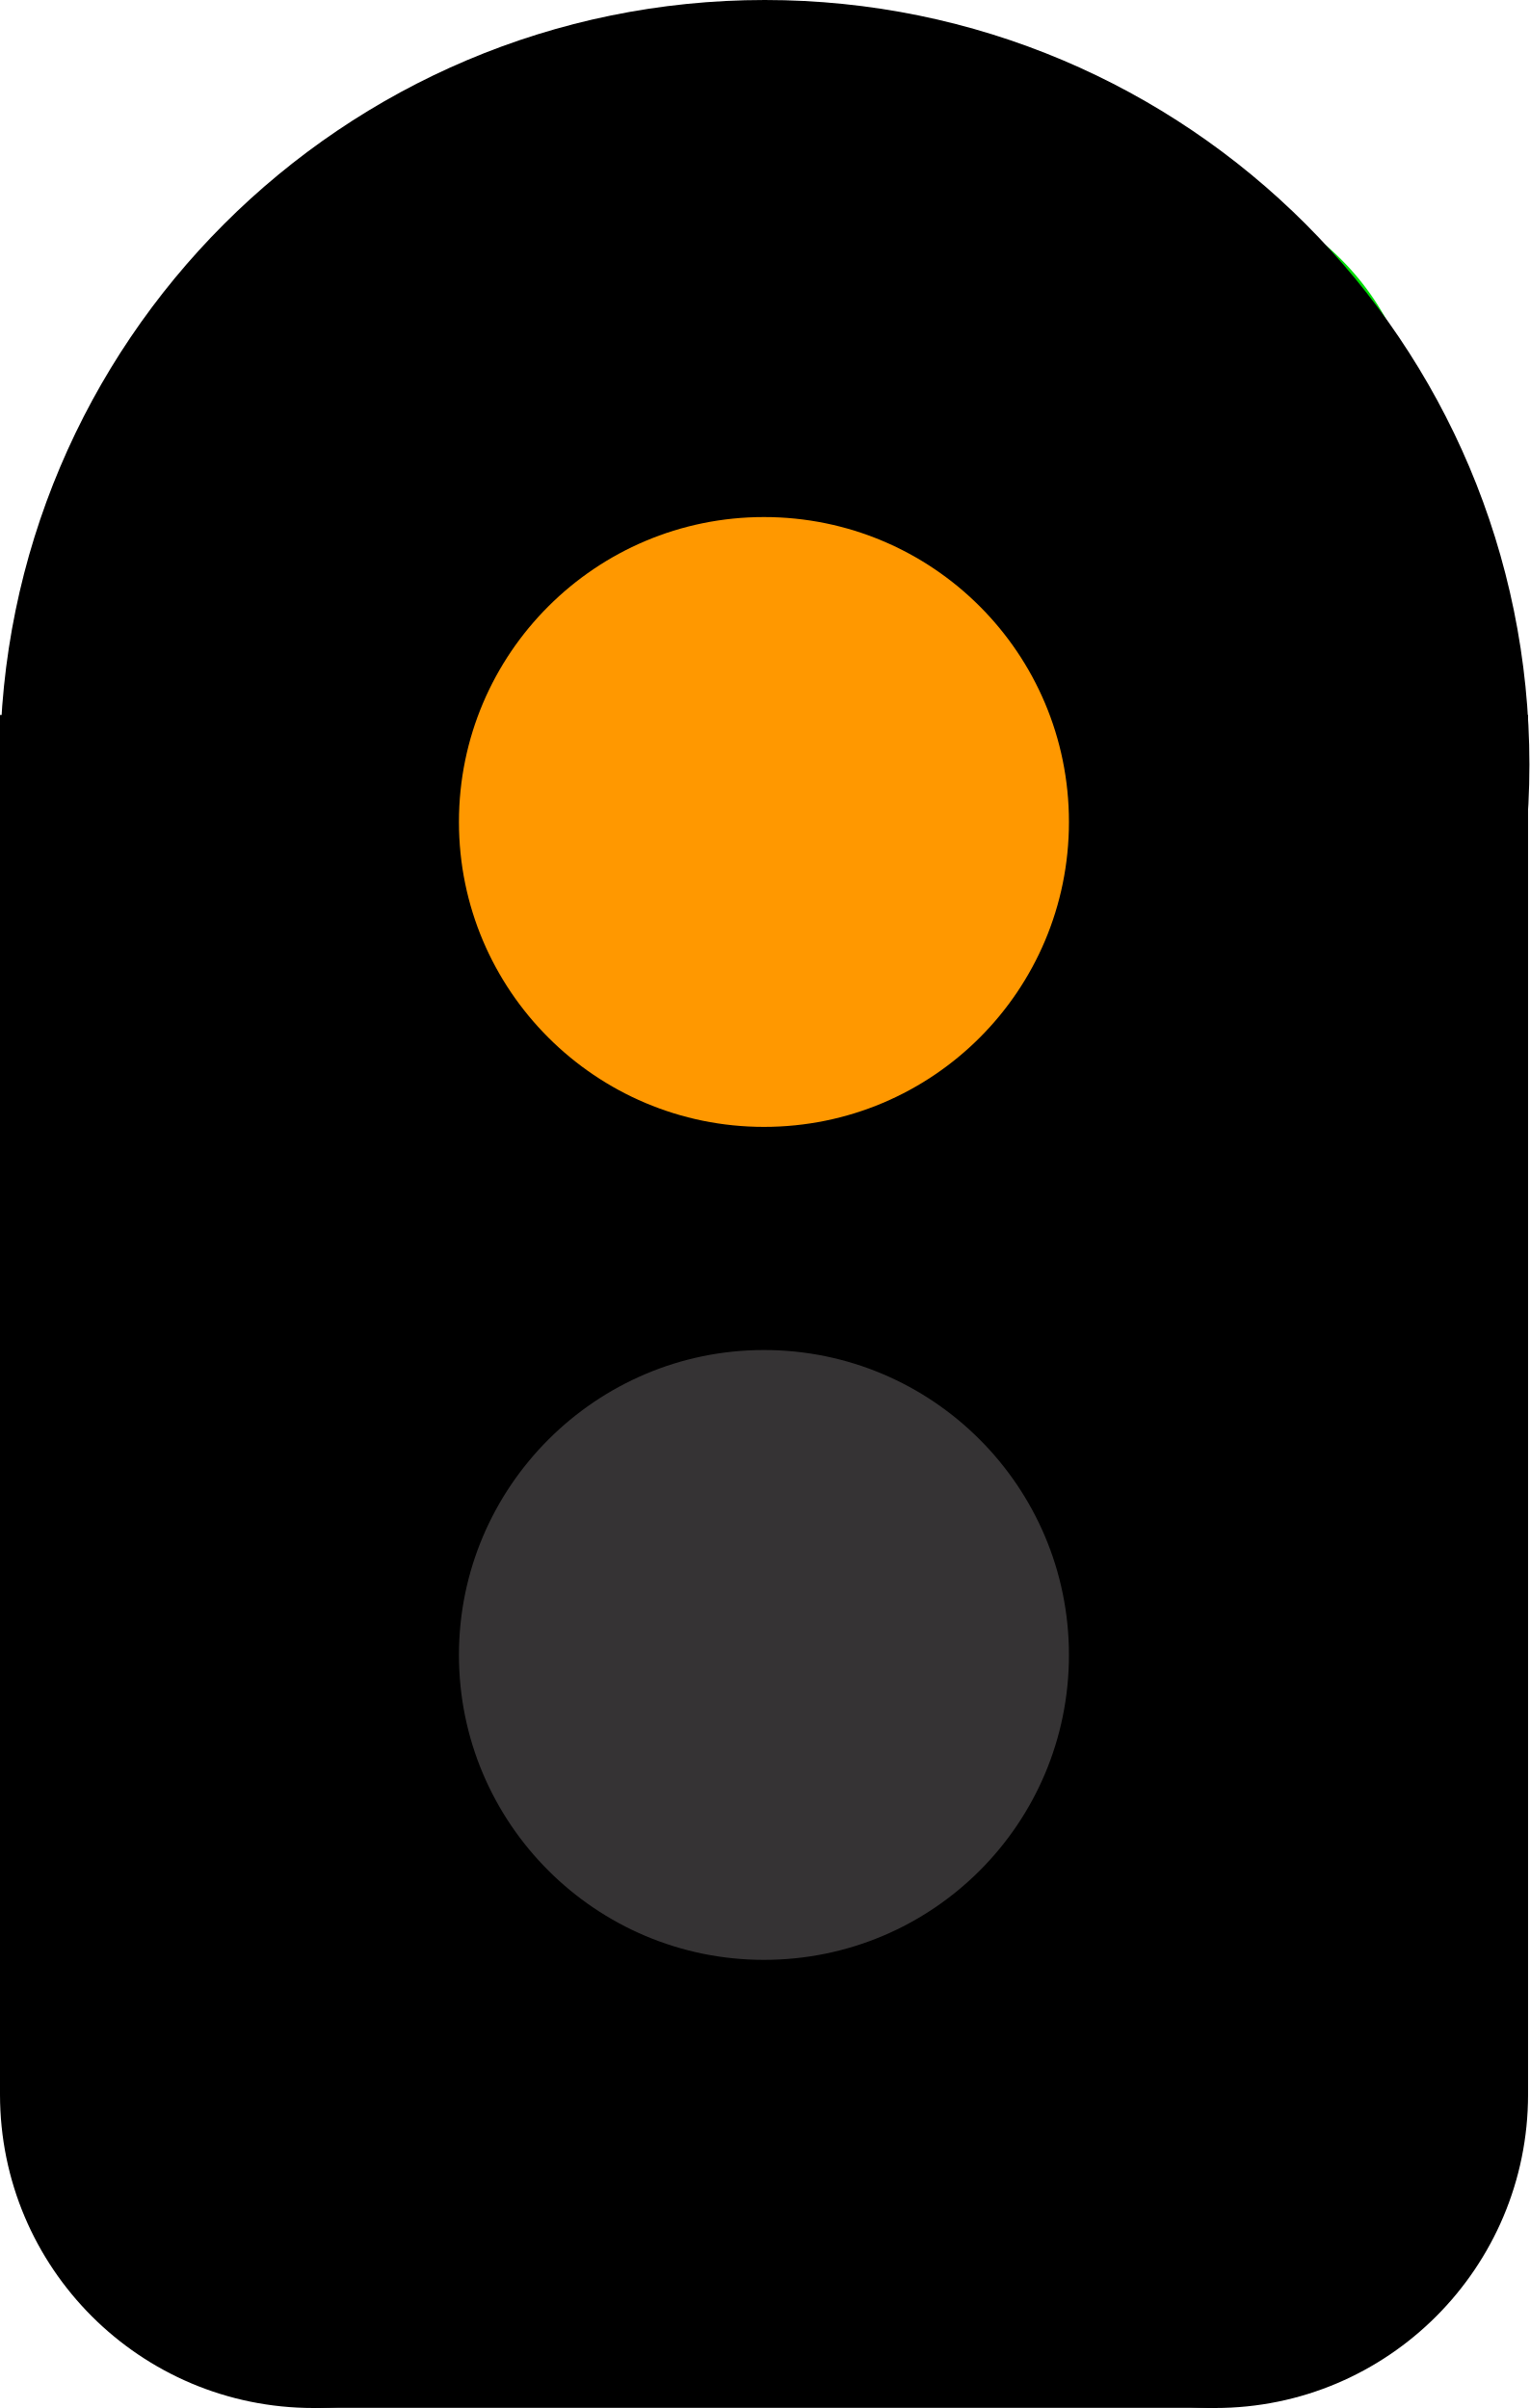
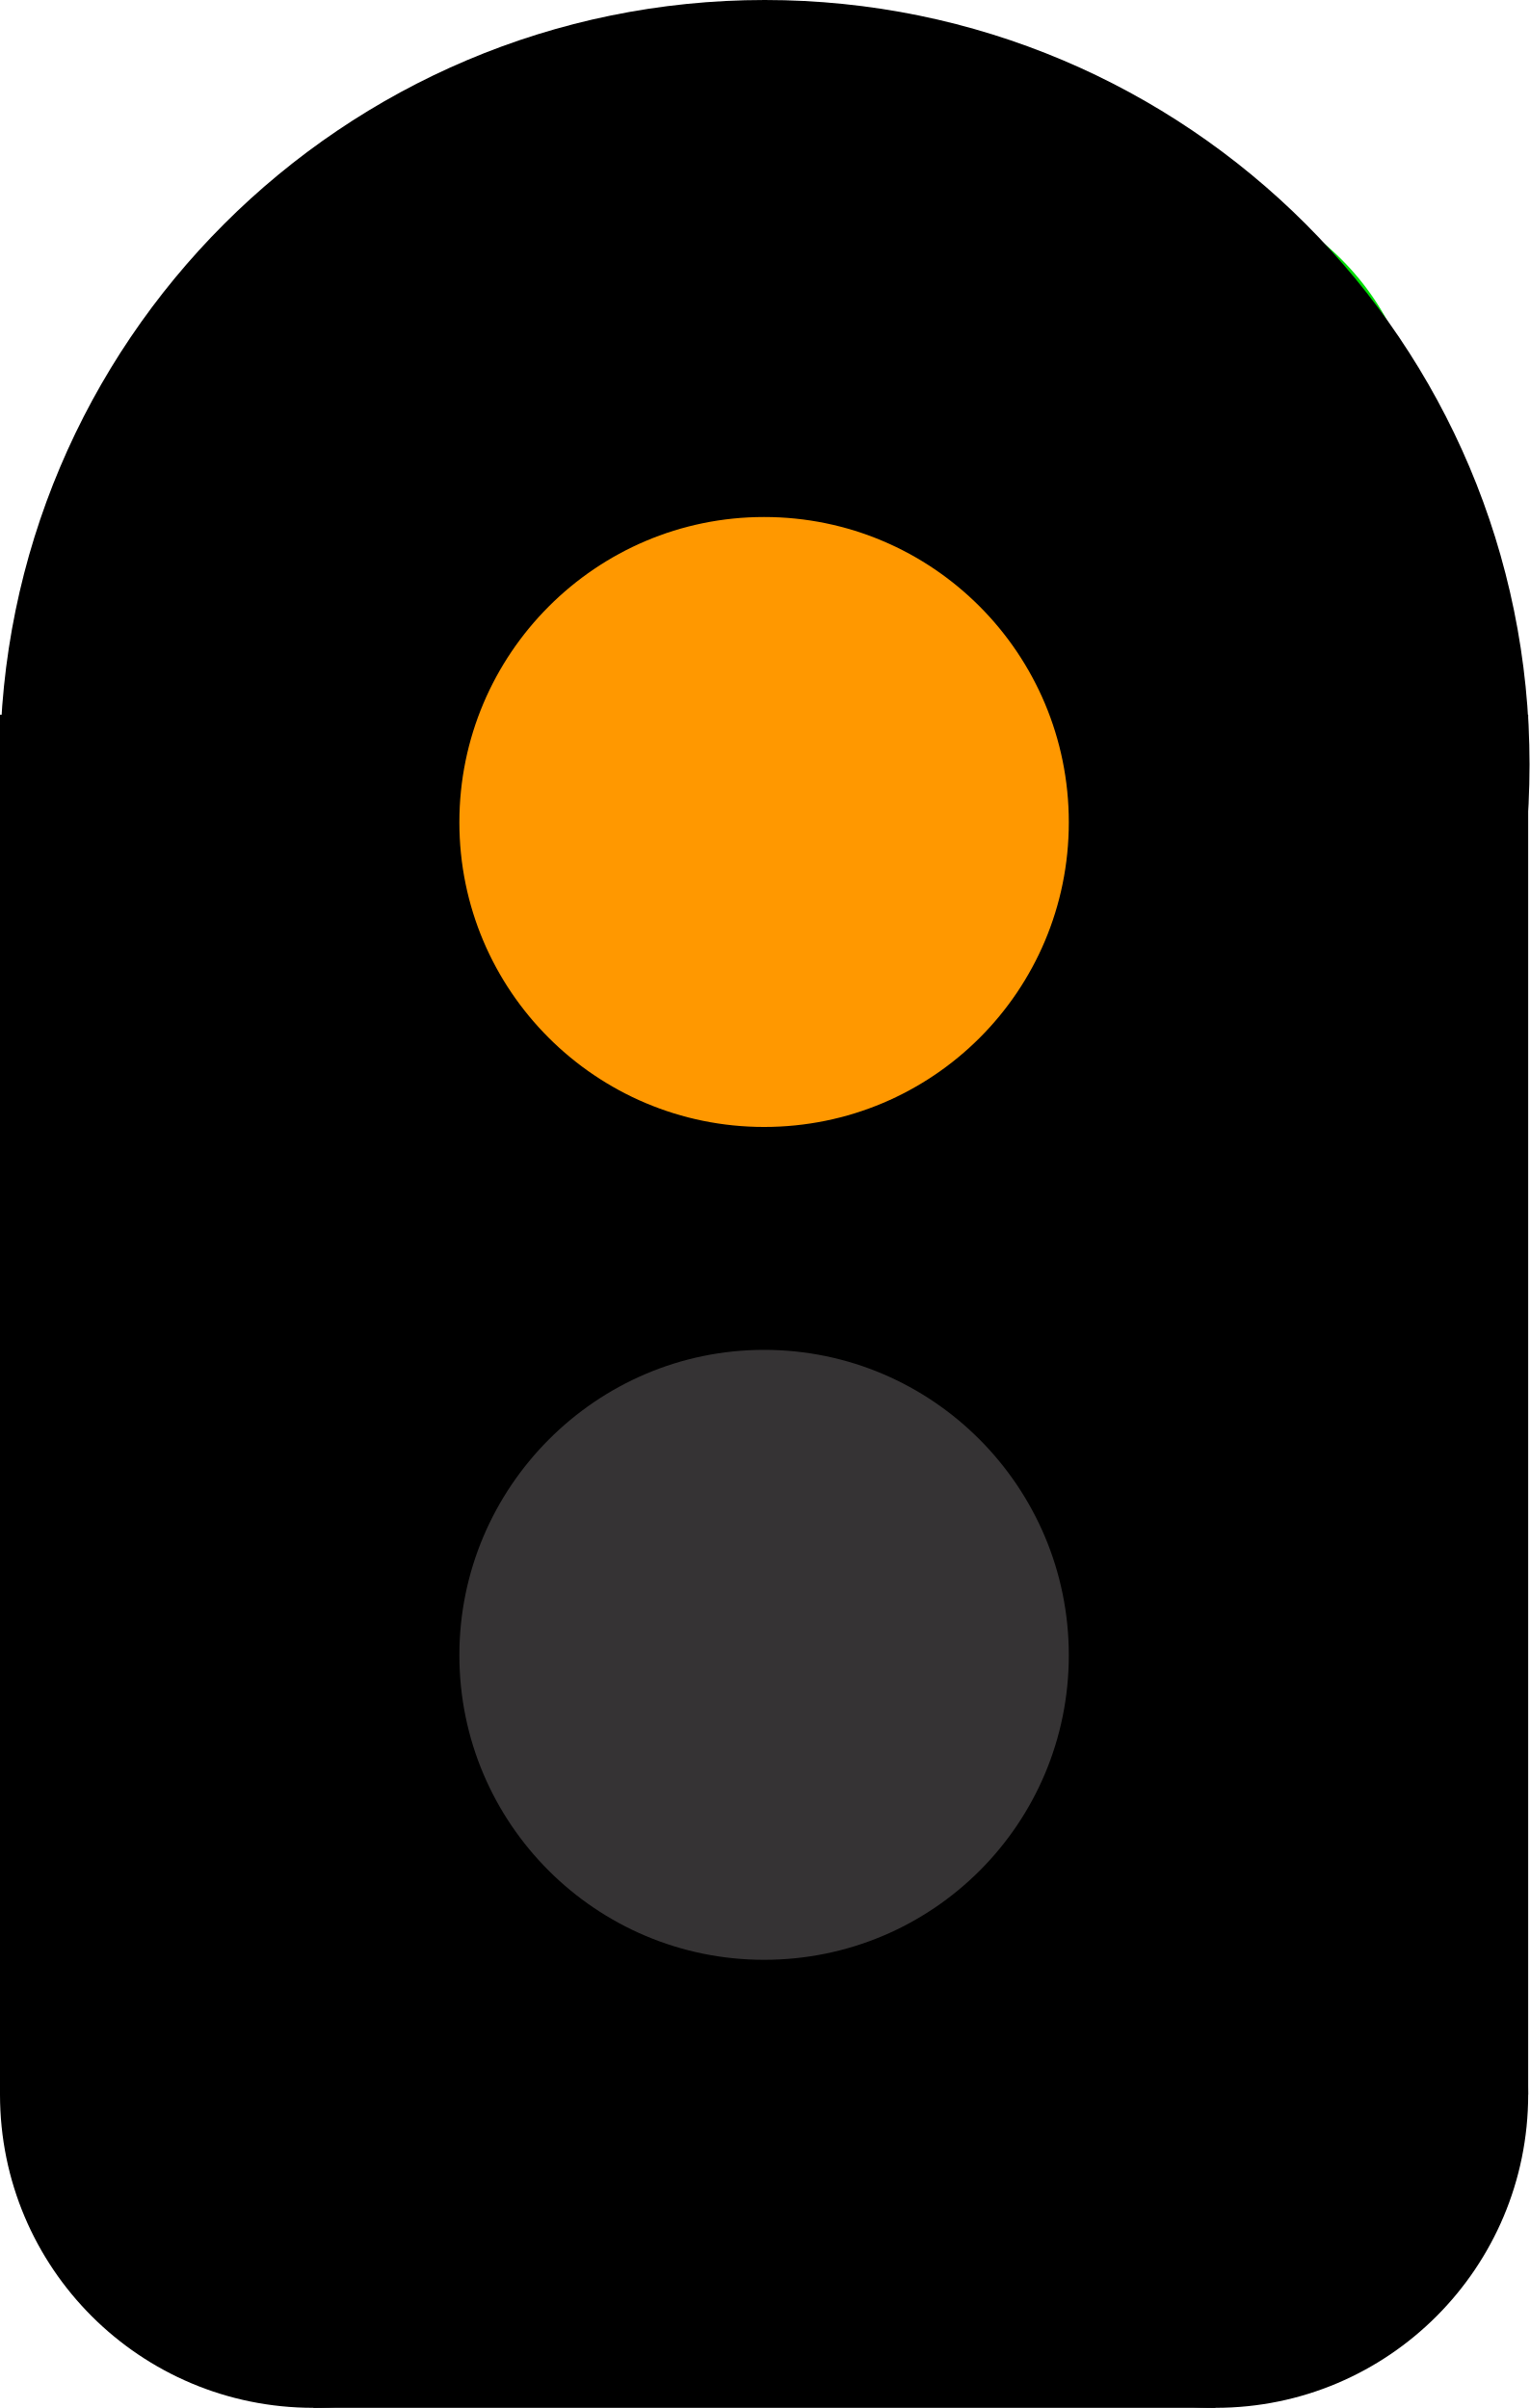
- <svg xmlns="http://www.w3.org/2000/svg" width="9.031" height="14.223" viewBox="0 0 9.031 14.223" version="1.1" id="svg14612">
-   <defs id="defs14616" />
-   <path fill-rule="nonzero" fill="#00dc05" fill-opacity="1" d="m 8.379,2.641 c 0,0.879 -0.699,1.582 -1.562,1.582 -0.879,0 -1.582,-0.703 -1.582,-1.582 0,-0.863 0.703,-1.566 1.582,-1.566 0.863,0 1.562,0.703 1.562,1.566 z m 0,0" id="path14592" />
-   <path fill-rule="nonzero" fill="#000000" fill-opacity="1" d="M 9.031,4.516 C 9.031,7.012 7.012,9.031 4.516,9.031 2.023,9.031 0,7.012 0,4.516 0,2.023 2.023,0 4.516,0 7.012,0 9.031,2.023 9.031,4.516 Z m 0,0" id="path14594" />
-   <path fill-rule="nonzero" fill="#000000" fill-opacity="1" d="m 3.699,12.371 c 0,1.023 -0.828,1.852 -1.848,1.852 C 0.828,14.223 0,13.395 0,12.371 c 0,-1.02 0.828,-1.848 1.852,-1.848 1.02,0 1.848,0.828 1.848,1.848 z m 0,0" id="path14596" />
-   <path fill-rule="nonzero" fill="#000000" fill-opacity="1" d="m 9.023,12.371 c 0,1.023 -0.828,1.852 -1.848,1.852 -1.023,0 -1.852,-0.828 -1.852,-1.852 0,-1.02 0.828,-1.848 1.852,-1.848 1.02,0 1.848,0.828 1.848,1.848 z m 0,0" id="path14598" />
-   <path fill-rule="nonzero" fill="#000000" fill-opacity="1" d="m 1.852,10.523 h 5.324 v 3.699 H 1.852 Z m 0,0" id="path14600" />
-   <path fill-rule="nonzero" fill="#000000" fill-opacity="1" d="m 0,4.223 h 9.023 v 8.148 H 0 Z m 0,0" id="path14602" style="stroke-width:0.773" />
-   <path fill-rule="nonzero" fill="#00ff00" fill-opacity="1" d="m 6.312,9.775 c 0,0.996 -0.805,1.801 -1.801,1.801 -0.992,0 -1.801,-0.805 -1.801,-1.801 0,-0.992 0.809,-1.801 1.801,-1.801 0.996,0 1.801,0.809 1.801,1.801 z m 0,0" id="path14608" style="fill:#353334;fill-opacity:1" />
-   <path fill-rule="nonzero" fill="#353334" fill-opacity="1" d="m 6.312,4.855 c 0,0.996 -0.805,1.801 -1.801,1.801 -0.992,0 -1.801,-0.805 -1.801,-1.801 0,-0.996 0.809,-1.801 1.801,-1.801 0.996,0 1.801,0.805 1.801,1.801 z m 0,0" id="path14610" style="fill:#ff9800;fill-opacity:1" />
+ <svg xmlns="http://www.w3.org/2000/svg" width="9" height="14.173" viewBox="0 0 9 14.173">
+   <path fill-rule="nonzero" fill="rgb(0%, 86.275%, 1.961%)" fill-opacity="1" d="M 8.352 2.633 C 8.352 3.508 7.652 4.207 6.793 4.207 C 5.918 4.207 5.215 3.508 5.215 2.633 C 5.215 1.77 5.918 1.07 6.793 1.07 C 7.652 1.07 8.352 1.77 8.352 2.633 Z M 8.352 2.633 " />
+   <path fill-rule="nonzero" fill="rgb(0%, 0%, 0%)" fill-opacity="1" d="M 9 4.5 C 9 6.988 6.988 9 4.5 9 C 2.016 9 0 6.988 0 4.5 C 0 2.016 2.016 0 4.5 0 C 6.988 0 9 2.016 9 4.5 Z M 9 4.5 " />
+   <path fill-rule="nonzero" fill="rgb(0%, 0%, 0%)" fill-opacity="1" d="M 3.688 12.328 C 3.688 13.348 2.859 14.172 1.844 14.172 C 0.824 14.172 0 13.348 0 12.328 C 0 11.312 0.824 10.488 1.844 10.488 C 2.859 10.488 3.688 11.312 3.688 12.328 Z M 3.688 12.328 " />
+   <path fill-rule="nonzero" fill="rgb(0%, 0%, 0%)" fill-opacity="1" d="M 8.992 12.328 C 8.992 13.348 8.168 14.172 7.152 14.172 C 6.133 14.172 5.305 13.348 5.305 12.328 C 5.305 11.312 6.133 10.488 7.152 10.488 C 8.168 10.488 8.992 11.312 8.992 12.328 Z M 8.992 12.328 " />
+   <path fill-rule="nonzero" fill="rgb(0%, 0%, 0%)" fill-opacity="1" d="M 1.844 10.488 L 7.152 10.488 L 7.152 14.172 L 1.844 14.172 Z M 1.844 10.488 " />
+   <path fill-rule="nonzero" fill="rgb(0%, 0%, 0%)" fill-opacity="1" d="M 0 4.207 L 8.992 4.207 L 8.992 12.328 L 0 12.328 Z M 0 4.207 " />
+   <path fill-rule="nonzero" fill="rgb(20.784%, 20%, 20.392%)" fill-opacity="1" d="M 6.289 9.742 C 6.289 10.734 5.488 11.535 4.496 11.535 C 3.508 11.535 2.703 10.734 2.703 9.742 C 2.703 8.754 3.508 7.945 4.496 7.945 C 5.488 7.945 6.289 8.754 6.289 9.742 Z M 6.289 9.742 " />
+   <path fill-rule="nonzero" fill="rgb(100%, 59.608%, 0%)" fill-opacity="1" d="M 6.289 4.84 C 6.289 5.832 5.488 6.633 4.496 6.633 C 3.508 6.633 2.703 5.832 2.703 4.84 C 2.703 3.848 3.508 3.043 4.496 3.043 C 5.488 3.043 6.289 3.848 6.289 4.84 Z M 6.289 4.84 " />
</svg>
